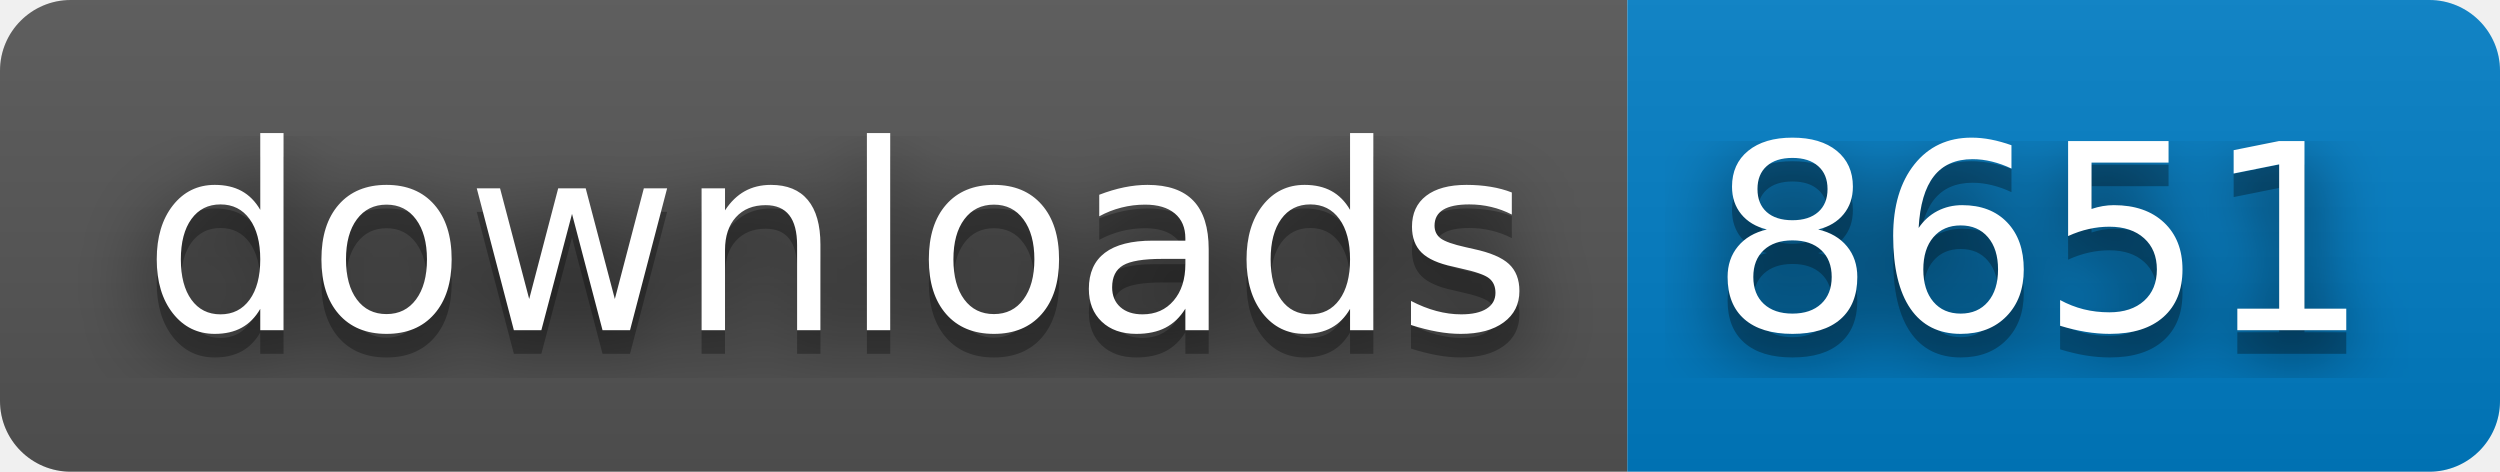
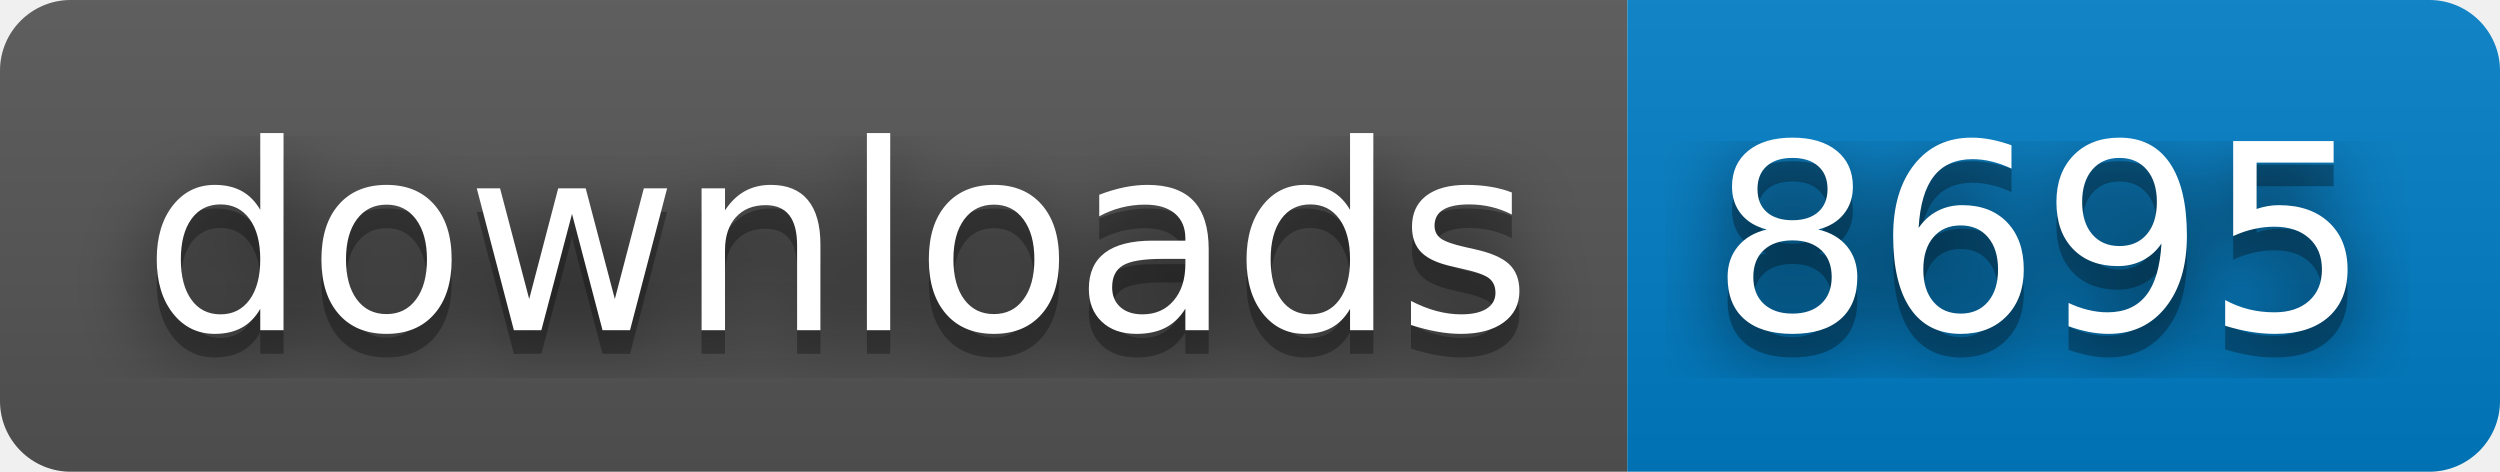
- <svg xmlns="http://www.w3.org/2000/svg" width="106" height="20" role="img" aria-label="downloads: 8651">
+ <svg xmlns="http://www.w3.org/2000/svg" width="106" height="20" role="img" aria-label="downloads: 8695">
  <filter id="blur">
    <feGaussianBlur stdDeviation="16" />
  </filter>
  <linearGradient id="s" x2="0" y2="100%">
    <stop offset="0" stop-color="#bbb" stop-opacity=".1" />
    <stop offset="1" stop-opacity=".1" />
  </linearGradient>
  <clipPath id="r">
    <rect width="106" height="20" rx="3" />
  </clipPath>
  <g clip-path="url(#r)">
    <rect width="69" height="20" fill="#555" />
    <rect x="69" width="37" height="20" fill="#007ec6" />
    <rect width="106" height="20" fill="url(#s)" />
  </g>
  <g fill="#fff" text-anchor="middle" font-family="Verdana,Geneva,DejaVu Sans,sans-serif" text-rendering="geometricPrecision" font-size="110">
    <g transform="scale(.1)">
      <g aria-hidden="true" fill="#010101">
        <text x="355" y="150" fill-opacity=".8" filter="url(#blur)" textLength="590">downloads</text>
        <text x="355" y="150" fill-opacity=".3" textLength="590">downloads</text>
      </g>
      <text x="355" y="140" textLength="590">downloads</text>
    </g>
    <g transform="scale(.1)">
      <g aria-hidden="true" fill="#010101">
-         <text x="865" y="150" fill-opacity=".8" filter="url(#blur)" textLength="270">8651</text>
-         <text x="865" y="150" fill-opacity=".3" textLength="270">8651</text>
+         <text x="865" y="150" fill-opacity=".8" filter="url(#blur)" textLength="270">8695</text>
+         <text x="865" y="150" fill-opacity=".3" textLength="270">8695</text>
      </g>
-       <text x="865" y="140" textLength="270">8651</text>
+       <text x="865" y="140" textLength="270">8695</text>
    </g>
  </g>
</svg>
